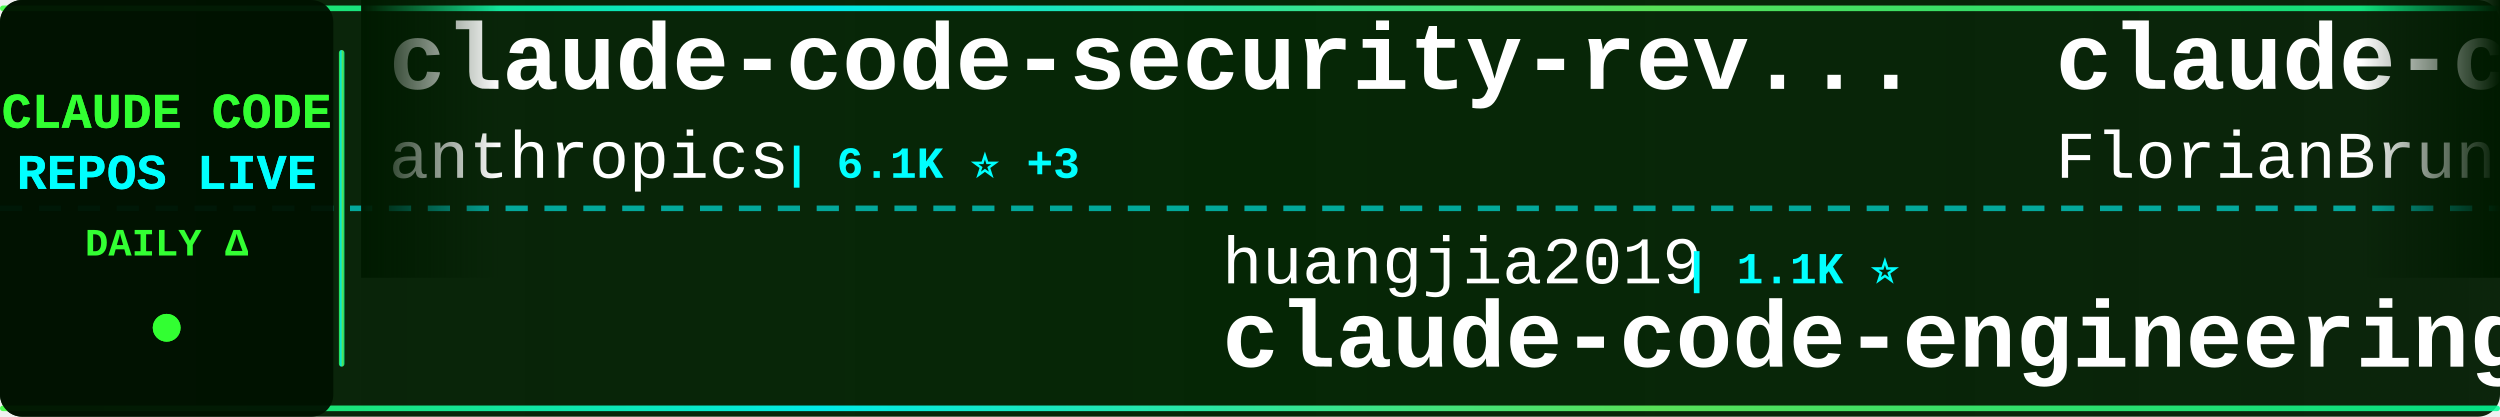
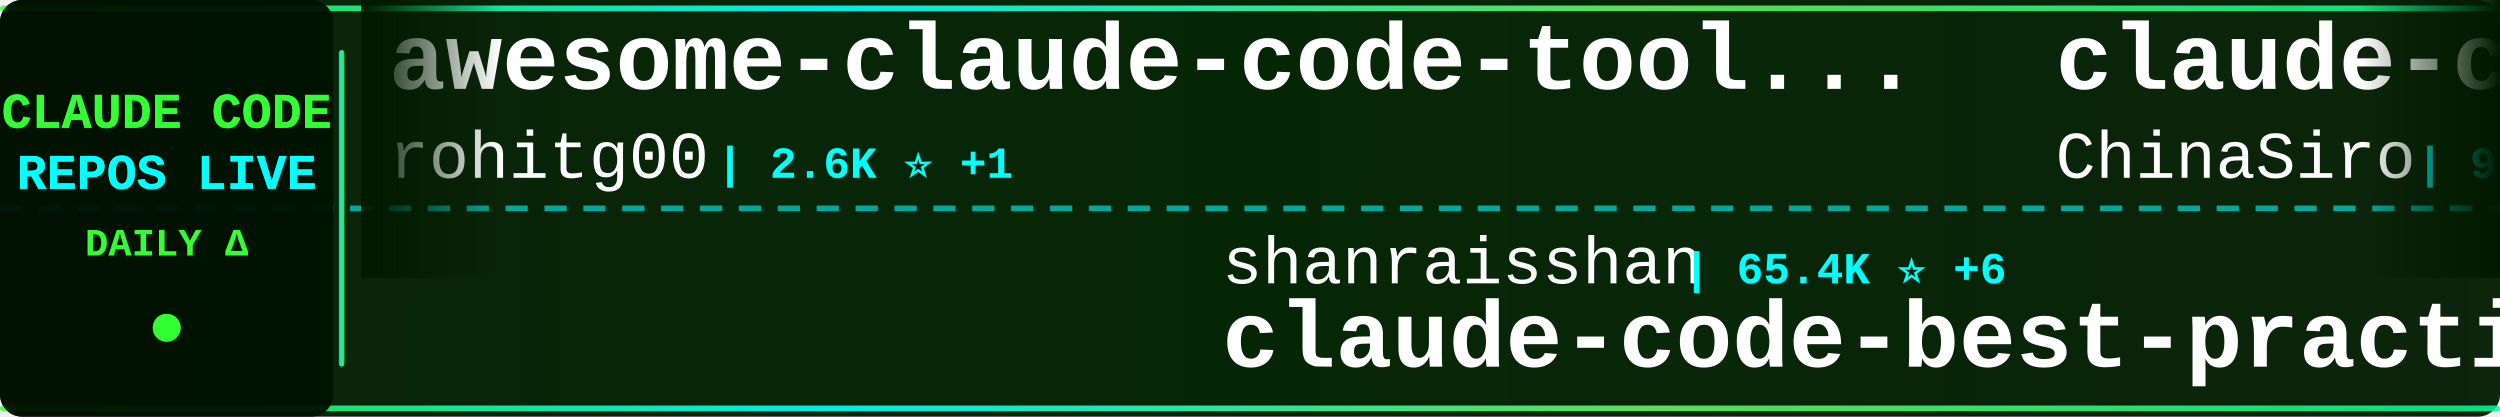
<svg xmlns="http://www.w3.org/2000/svg" width="900" height="150">
  <defs>
    <linearGradient id="tickerBg" x1="0%" y1="0%" x2="100%" y2="0%">
      <stop offset="0%" style="stop-color:#001a00;stop-opacity:0.95" />
      <stop offset="50%" style="stop-color:#002200;stop-opacity:0.98" />
      <stop offset="100%" style="stop-color:#001a00;stop-opacity:0.95" />
    </linearGradient>
    <linearGradient id="borderGrad" x1="0%" y1="0%" x2="100%" y2="0%">
      <stop offset="0%" style="stop-color:#33ff33;stop-opacity:0.85">
        <animate attributeName="stop-opacity" values="0.85;1;0.85" dur="2s" repeatCount="indefinite" />
      </stop>
      <stop offset="33%" style="stop-color:#00ffff;stop-opacity:0.9">
        <animate attributeName="stop-opacity" values="0.9;1;0.9" dur="2.2s" repeatCount="indefinite" />
      </stop>
      <stop offset="66%" style="stop-color:#66ff66;stop-opacity:0.85">
        <animate attributeName="stop-opacity" values="0.85;1;0.85" dur="1.8s" repeatCount="indefinite" />
      </stop>
      <stop offset="100%" style="stop-color:#00ff99;stop-opacity:0.85">
        <animate attributeName="stop-opacity" values="0.85;1;0.85" dur="2s" repeatCount="indefinite" />
      </stop>
    </linearGradient>
    <filter id="textGlow">
      <feGaussianBlur stdDeviation="0.1" result="coloredBlur" />
      <feMerge>
        <feMergeNode in="coloredBlur" />
        <feMergeNode in="SourceGraphic" />
      </feMerge>
    </filter>
    <filter id="metricGlow">
      <feGaussianBlur stdDeviation="0.2" result="coloredBlur" />
      <feMerge>
        <feMergeNode in="coloredBlur" />
        <feMergeNode in="SourceGraphic" />
      </feMerge>
    </filter>
    <linearGradient id="leftFade" x1="0%" y1="0%" x2="100%" y2="0%">
      <stop offset="0%" style="stop-color:#001a00;stop-opacity:1" />
      <stop offset="100%" style="stop-color:#001a00;stop-opacity:0" />
    </linearGradient>
    <linearGradient id="rightFade" x1="0%" y1="0%" x2="100%" y2="0%">
      <stop offset="0%" style="stop-color:#001a00;stop-opacity:0" />
      <stop offset="100%" style="stop-color:#001a00;stop-opacity:1" />
    </linearGradient>
  </defs>
  <rect width="900" height="150" fill="url(#tickerBg)" rx="8" />
  <rect x="0" y="2" width="900" height="2" fill="url(#borderGrad)" rx="1" />
  <rect x="0" y="146" width="900" height="2" fill="url(#borderGrad)" rx="1" />
  <line x1="0" y1="75" x2="900" y2="75" stroke="#00ffff" stroke-width="2" stroke-dasharray="8 6" opacity="0.6" />
  <rect x="0" y="0" width="120" height="150" fill="#001100" opacity="0.95" rx="8" />
  <text x="60" y="46" font-family="'Courier New', monospace" font-size="18" font-weight="bold" fill="#33ff33" text-anchor="middle" filter="url(#textGlow)">
    CLAUDE CODE
  </text>
  <text x="60" y="68" font-family="'Courier New', monospace" font-size="18" font-weight="bold" fill="#00ffff" text-anchor="middle" filter="url(#textGlow)">
    REPOS LIVE
  </text>
  <text x="60" y="92" font-family="'Courier New', monospace" font-size="14" font-weight="bold" fill="#33ff33" text-anchor="middle">
    DAILY Δ
  </text>
  <circle cx="60" cy="118" r="5" fill="#33ff33" filter="url(#metricGlow)">
    <animate attributeName="r" values="4;6;4" dur="1.5s" repeatCount="indefinite" />
    <animate attributeName="opacity" values="0.6;1;0.6" dur="1.5s" repeatCount="indefinite" />
  </circle>
  <rect x="122" y="18" width="2" height="114" fill="url(#borderGrad)" rx="1" />
  <clipPath id="tickerClip">
    <rect x="130" y="0" width="770" height="150" />
  </clipPath>
  <g clip-path="url(#tickerClip)">
    <g id="tickerItems">
      <animateTransform attributeName="transform" attributeType="XML" type="translate" from="0 0" to="-3000 0" dur="54s" repeatCount="indefinite" />
      <g transform="translate(0, 0)">
-         <text x="140" y="32" font-family="'Courier New', monospace" font-size="34" font-weight="bold" fill="#ffffff">claude-code-security-rev...</text>
-         <text x="140" y="64" font-family="'Courier New', monospace" font-size="24" font-weight="normal" fill="#ffffff" opacity="1.0">anthropics</text>
-         <text x="282" y="64" font-family="'Courier New', monospace" font-size="16" font-weight="bold" fill="#00ffff"> | 6.1K ⭐ +3</text>
+         <text x="140" y="32" font-family="'Courier New', monospace" font-size="34" font-weight="bold" fill="#ffffff">awesome-claude-code-tool...</text>
+         <text x="140" y="64" font-family="'Courier New', monospace" font-size="24" font-weight="normal" fill="#ffffff" opacity="1.0">rohitg00</text>
+         <text x="258" y="64" font-family="'Courier New', monospace" font-size="16" font-weight="bold" fill="#00ffff"> | 2.6K ⭐ +1</text>
      </g>
      <g transform="translate(300, 0)">
-         <text x="140" y="102" font-family="'Courier New', monospace" font-size="24" font-weight="normal" fill="#ffffff" opacity="1.0">huangjia2019</text>
-         <text x="306" y="102" font-family="'Courier New', monospace" font-size="16" font-weight="bold" fill="#00ffff"> | 1.1K ⭐</text>
-         <text x="140" y="132" font-family="'Courier New', monospace" font-size="34" font-weight="bold" fill="#ffffff">claude-code-engineering</text>
+         <text x="140" y="102" font-family="'Courier New', monospace" font-size="24" font-weight="normal" fill="#ffffff" opacity="1.0">shanraisshan</text>
+         <text x="306" y="102" font-family="'Courier New', monospace" font-size="16" font-weight="bold" fill="#00ffff"> | 65.4K ⭐ +6</text>
+         <text x="140" y="132" font-family="'Courier New', monospace" font-size="34" font-weight="bold" fill="#ffffff">claude-code-best-practic...</text>
      </g>
      <g transform="translate(600, 0)">
-         <text x="140" y="32" font-family="'Courier New', monospace" font-size="34" font-weight="bold" fill="#ffffff">claude-code-ultimate-gui...</text>
-         <text x="140" y="64" font-family="'Courier New', monospace" font-size="24" font-weight="normal" fill="#ffffff" opacity="1.0">FlorianBruniaux</text>
-         <text x="342" y="64" font-family="'Courier New', monospace" font-size="16" font-weight="bold" fill="#00ffff"> | 5.8K ⭐ +4</text>
+         <text x="140" y="32" font-family="'Courier New', monospace" font-size="34" font-weight="bold" fill="#ffffff">claude-code-sourcemap</text>
+         <text x="140" y="64" font-family="'Courier New', monospace" font-size="24" font-weight="normal" fill="#ffffff" opacity="1.0">ChinaSiro</text>
+         <text x="270" y="64" font-family="'Courier New', monospace" font-size="16" font-weight="bold" fill="#00ffff"> | 9.6K ⭐</text>
      </g>
      <g transform="translate(900, 0)">
-         <text x="140" y="102" font-family="'Courier New', monospace" font-size="24" font-weight="normal" fill="#ffffff" opacity="1.0">wanshuiyin</text>
-         <text x="282" y="102" font-family="'Courier New', monospace" font-size="16" font-weight="bold" fill="#00ffff"> | 15.4K ⭐ +9</text>
-         <text x="140" y="132" font-family="'Courier New', monospace" font-size="34" font-weight="bold" fill="#ffffff">Auto-claude-code-researc...</text>
+         <text x="140" y="102" font-family="'Courier New', monospace" font-size="24" font-weight="normal" fill="#ffffff" opacity="1.0">ykdojo</text>
+         <text x="234" y="102" font-family="'Courier New', monospace" font-size="16" font-weight="bold" fill="#00ffff"> | 10.0K ⭐ +2</text>
+         <text x="140" y="132" font-family="'Courier New', monospace" font-size="34" font-weight="bold" fill="#ffffff">claude-code-tips</text>
      </g>
      <g transform="translate(1200, 0)">
-         <text x="140" y="32" font-family="'Courier New', monospace" font-size="34" font-weight="bold" fill="#ffffff">Claude-Code-Game-Studios</text>
-         <text x="140" y="64" font-family="'Courier New', monospace" font-size="24" font-weight="normal" fill="#ffffff" opacity="1.0">Donchitos</text>
-         <text x="270" y="64" font-family="'Courier New', monospace" font-size="16" font-weight="bold" fill="#00ffff"> | 24.7K ⭐ +2</text>
+         <text x="140" y="32" font-family="'Courier New', monospace" font-size="34" font-weight="bold" fill="#ffffff">claude-code-guide</text>
+         <text x="140" y="64" font-family="'Courier New', monospace" font-size="24" font-weight="normal" fill="#ffffff" opacity="1.0">zebbern</text>
+         <text x="246" y="64" font-family="'Courier New', monospace" font-size="16" font-weight="bold" fill="#00ffff"> | 4.6K ⭐</text>
      </g>
      <g transform="translate(1500, 0)">
-         <text x="140" y="102" font-family="'Courier New', monospace" font-size="24" font-weight="normal" fill="#ffffff" opacity="1.0">OrcaWhisper</text>
-         <text x="294" y="102" font-family="'Courier New', monospace" font-size="16" font-weight="bold" fill="#00ffff"> | 91 ⭐</text>
-         <text x="140" y="132" font-family="'Courier New', monospace" font-size="34" font-weight="bold" fill="#ffffff">Claude-Code</text>
+         <text x="140" y="102" font-family="'Courier New', monospace" font-size="24" font-weight="normal" fill="#ffffff" opacity="1.0">edmund-io</text>
+         <text x="270" y="102" font-family="'Courier New', monospace" font-size="16" font-weight="bold" fill="#00ffff"> | 1.5K ⭐</text>
+         <text x="140" y="132" font-family="'Courier New', monospace" font-size="34" font-weight="bold" fill="#ffffff">edmunds-claude-code</text>
      </g>
      <g transform="translate(1800, 0)">
-         <text x="140" y="32" font-family="'Courier New', monospace" font-size="34" font-weight="bold" fill="#ffffff">claude-code-action</text>
-         <text x="140" y="64" font-family="'Courier New', monospace" font-size="24" font-weight="normal" fill="#ffffff" opacity="1.0">anthropics</text>
-         <text x="282" y="64" font-family="'Courier New', monospace" font-size="16" font-weight="bold" fill="#00ffff"> | 8.8K ⭐ +1</text>
+         <text x="140" y="32" font-family="'Courier New', monospace" font-size="34" font-weight="bold" fill="#ffffff">learn-claude-code</text>
+         <text x="140" y="64" font-family="'Courier New', monospace" font-size="24" font-weight="normal" fill="#ffffff" opacity="1.0">shareAI-lab</text>
+         <text x="294" y="64" font-family="'Courier New', monospace" font-size="16" font-weight="bold" fill="#00ffff"> | 75.6K ⭐ +6</text>
      </g>
      <g transform="translate(2100, 0)">
-         <text x="140" y="102" font-family="'Courier New', monospace" font-size="24" font-weight="normal" fill="#ffffff" opacity="1.0">diet103</text>
-         <text x="246" y="102" font-family="'Courier New', monospace" font-size="16" font-weight="bold" fill="#00ffff"> | 10.0K ⭐</text>
-         <text x="140" y="132" font-family="'Courier New', monospace" font-size="34" font-weight="bold" fill="#ffffff">claude-code-infrastructu...</text>
+         <text x="140" y="102" font-family="'Courier New', monospace" font-size="24" font-weight="normal" fill="#ffffff" opacity="1.0">anthropics</text>
+         <text x="282" y="102" font-family="'Courier New', monospace" font-size="16" font-weight="bold" fill="#00ffff"> | 6.1K ⭐ -1</text>
+         <text x="140" y="132" font-family="'Courier New', monospace" font-size="34" font-weight="bold" fill="#ffffff">claude-code-security-rev...</text>
      </g>
      <g transform="translate(2400, 0)">
-         <text x="140" y="32" font-family="'Courier New', monospace" font-size="34" font-weight="bold" fill="#ffffff">claude-code-book</text>
-         <text x="140" y="64" font-family="'Courier New', monospace" font-size="24" font-weight="normal" fill="#ffffff" opacity="1.0">lintsinghua</text>
-         <text x="294" y="64" font-family="'Courier New', monospace" font-size="16" font-weight="bold" fill="#00ffff"> | 4.2K ⭐</text>
+         <text x="140" y="32" font-family="'Courier New', monospace" font-size="34" font-weight="bold" fill="#ffffff">Claude-Code-Source-Study</text>
+         <text x="140" y="64" font-family="'Courier New', monospace" font-size="24" font-weight="normal" fill="#ffffff" opacity="1.0">luyao618</text>
+         <text x="258" y="64" font-family="'Courier New', monospace" font-size="16" font-weight="bold" fill="#00ffff"> | 1.7K ⭐</text>
      </g>
      <g transform="translate(2700, 0)">
-         <text x="140" y="102" font-family="'Courier New', monospace" font-size="24" font-weight="normal" fill="#ffffff" opacity="1.0">feiskyer</text>
-         <text x="258" y="102" font-family="'Courier New', monospace" font-size="16" font-weight="bold" fill="#00ffff"> | 1.6K ⭐</text>
-         <text x="140" y="132" font-family="'Courier New', monospace" font-size="34" font-weight="bold" fill="#ffffff">claude-code-settings</text>
+         <text x="140" y="102" font-family="'Courier New', monospace" font-size="24" font-weight="normal" fill="#ffffff" opacity="1.0">AprilNEA</text>
+         <text x="258" y="102" font-family="'Courier New', monospace" font-size="16" font-weight="bold" fill="#00ffff"> | 391 ⭐</text>
+         <text x="140" y="132" font-family="'Courier New', monospace" font-size="34" font-weight="bold" fill="#ffffff">claude-code-source</text>
      </g>
      <g transform="translate(3000, 0)">
-         <text x="140" y="32" font-family="'Courier New', monospace" font-size="34" font-weight="bold" fill="#ffffff">claude-code-security-rev...</text>
-         <text x="140" y="64" font-family="'Courier New', monospace" font-size="24" font-weight="normal" fill="#ffffff" opacity="1.0">anthropics</text>
-         <text x="282" y="64" font-family="'Courier New', monospace" font-size="16" font-weight="bold" fill="#00ffff"> | 6.1K ⭐ +3</text>
+         <text x="140" y="32" font-family="'Courier New', monospace" font-size="34" font-weight="bold" fill="#ffffff">awesome-claude-code-tool...</text>
+         <text x="140" y="64" font-family="'Courier New', monospace" font-size="24" font-weight="normal" fill="#ffffff" opacity="1.0">rohitg00</text>
+         <text x="258" y="64" font-family="'Courier New', monospace" font-size="16" font-weight="bold" fill="#00ffff"> | 2.6K ⭐ +1</text>
      </g>
      <g transform="translate(3300, 0)">
-         <text x="140" y="102" font-family="'Courier New', monospace" font-size="24" font-weight="normal" fill="#ffffff" opacity="1.0">huangjia2019</text>
-         <text x="306" y="102" font-family="'Courier New', monospace" font-size="16" font-weight="bold" fill="#00ffff"> | 1.1K ⭐</text>
-         <text x="140" y="132" font-family="'Courier New', monospace" font-size="34" font-weight="bold" fill="#ffffff">claude-code-engineering</text>
+         <text x="140" y="102" font-family="'Courier New', monospace" font-size="24" font-weight="normal" fill="#ffffff" opacity="1.0">shanraisshan</text>
+         <text x="306" y="102" font-family="'Courier New', monospace" font-size="16" font-weight="bold" fill="#00ffff"> | 65.4K ⭐ +6</text>
+         <text x="140" y="132" font-family="'Courier New', monospace" font-size="34" font-weight="bold" fill="#ffffff">claude-code-best-practic...</text>
      </g>
      <g transform="translate(3600, 0)">
-         <text x="140" y="32" font-family="'Courier New', monospace" font-size="34" font-weight="bold" fill="#ffffff">claude-code-ultimate-gui...</text>
-         <text x="140" y="64" font-family="'Courier New', monospace" font-size="24" font-weight="normal" fill="#ffffff" opacity="1.0">FlorianBruniaux</text>
-         <text x="342" y="64" font-family="'Courier New', monospace" font-size="16" font-weight="bold" fill="#00ffff"> | 5.8K ⭐ +4</text>
+         <text x="140" y="32" font-family="'Courier New', monospace" font-size="34" font-weight="bold" fill="#ffffff">claude-code-sourcemap</text>
+         <text x="140" y="64" font-family="'Courier New', monospace" font-size="24" font-weight="normal" fill="#ffffff" opacity="1.0">ChinaSiro</text>
+         <text x="270" y="64" font-family="'Courier New', monospace" font-size="16" font-weight="bold" fill="#00ffff"> | 9.6K ⭐</text>
      </g>
      <g transform="translate(3900, 0)">
-         <text x="140" y="102" font-family="'Courier New', monospace" font-size="24" font-weight="normal" fill="#ffffff" opacity="1.0">wanshuiyin</text>
-         <text x="282" y="102" font-family="'Courier New', monospace" font-size="16" font-weight="bold" fill="#00ffff"> | 15.4K ⭐ +9</text>
-         <text x="140" y="132" font-family="'Courier New', monospace" font-size="34" font-weight="bold" fill="#ffffff">Auto-claude-code-researc...</text>
+         <text x="140" y="102" font-family="'Courier New', monospace" font-size="24" font-weight="normal" fill="#ffffff" opacity="1.0">ykdojo</text>
+         <text x="234" y="102" font-family="'Courier New', monospace" font-size="16" font-weight="bold" fill="#00ffff"> | 10.0K ⭐ +2</text>
+         <text x="140" y="132" font-family="'Courier New', monospace" font-size="34" font-weight="bold" fill="#ffffff">claude-code-tips</text>
      </g>
    </g>
  </g>
  <rect x="130" y="0" width="50" height="100" fill="url(#leftFade)" />
  <rect x="850" y="0" width="50" height="100" fill="url(#rightFade)" />
</svg>
